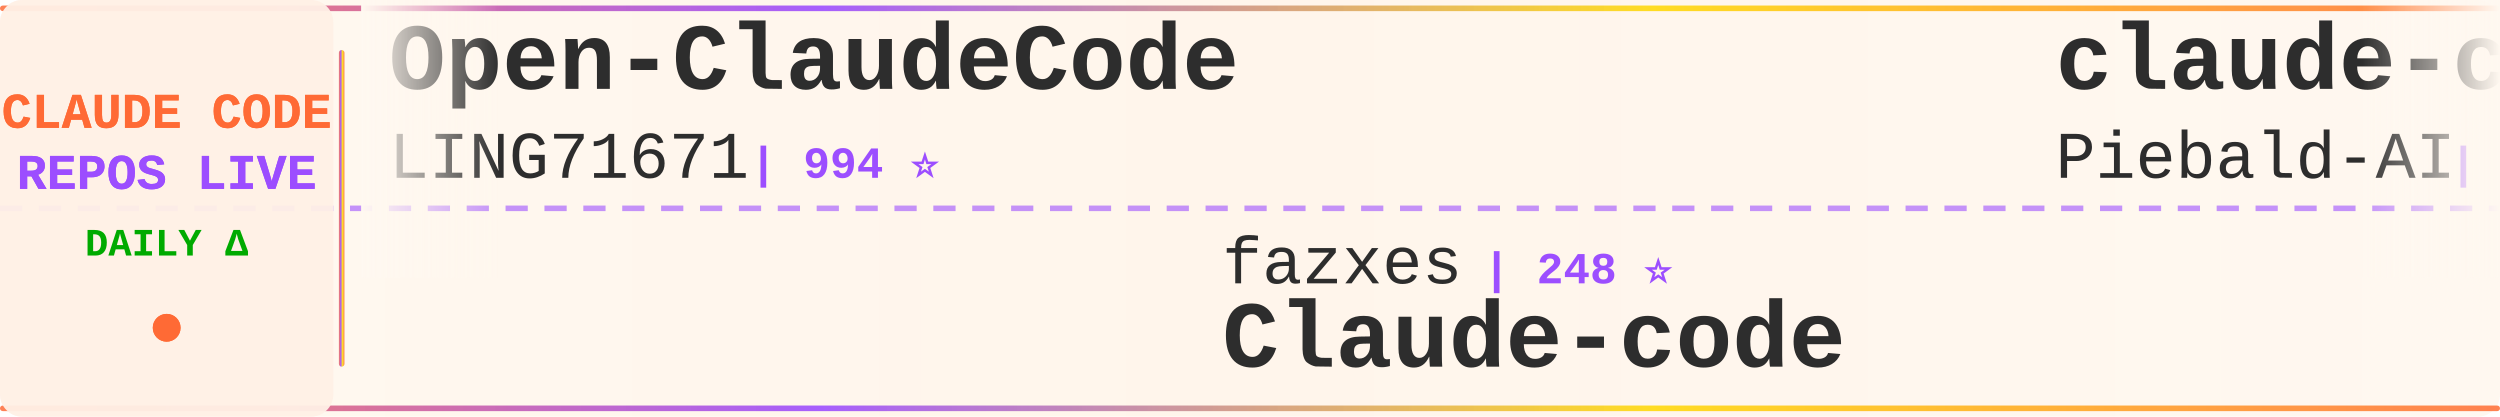
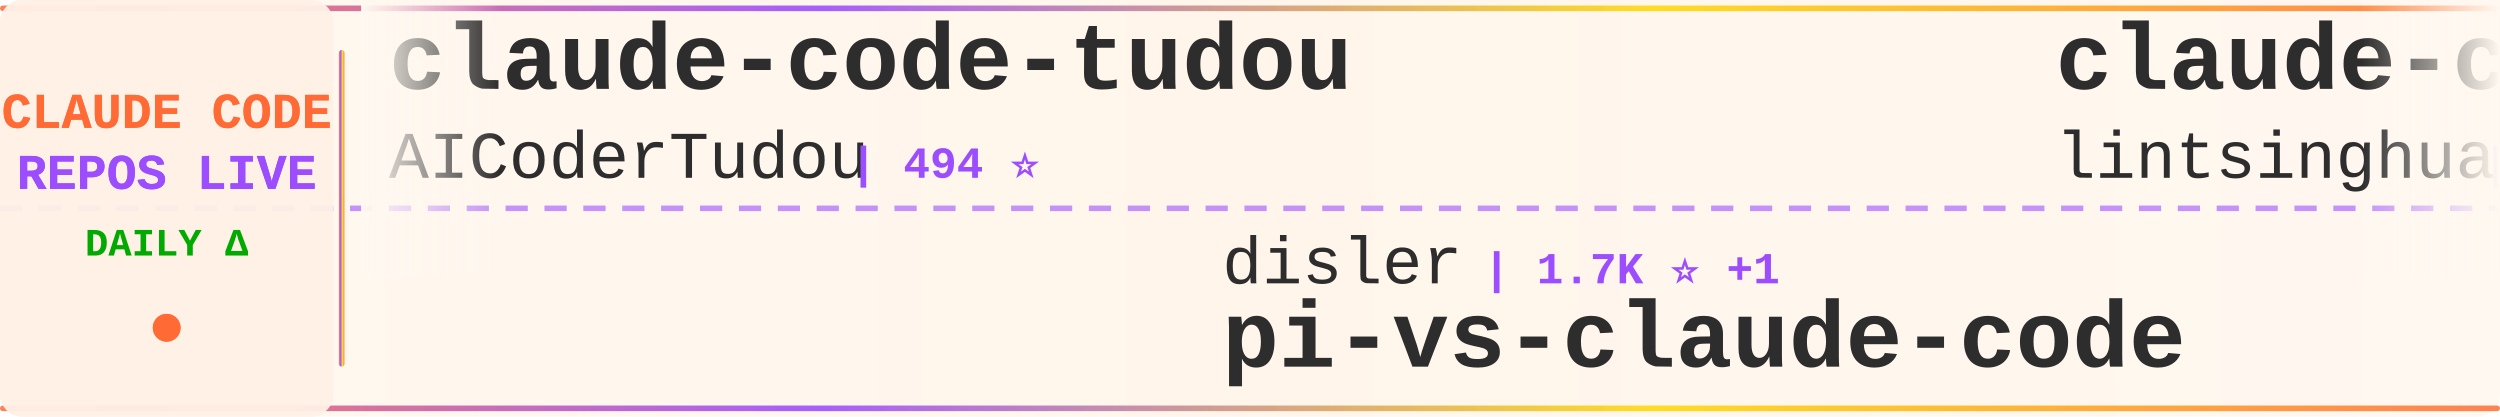
<svg xmlns="http://www.w3.org/2000/svg" width="900" height="150">
  <defs>
    <linearGradient id="tickerBg" x1="0%" y1="0%" x2="100%" y2="0%">
      <stop offset="0%" style="stop-color:#fff8f0;stop-opacity:0.98" />
      <stop offset="50%" style="stop-color:#fff5eb;stop-opacity:1" />
      <stop offset="100%" style="stop-color:#fff8f0;stop-opacity:0.98" />
    </linearGradient>
    <linearGradient id="borderGrad" x1="0%" y1="0%" x2="100%" y2="0%">
      <stop offset="0%" style="stop-color:#FF6B35;stop-opacity:0.85">
        <animate attributeName="stop-opacity" values="0.85;1;0.85" dur="2s" repeatCount="indefinite" />
      </stop>
      <stop offset="33%" style="stop-color:#9C4EFF;stop-opacity:0.9">
        <animate attributeName="stop-opacity" values="0.9;1;0.9" dur="2.2s" repeatCount="indefinite" />
      </stop>
      <stop offset="66%" style="stop-color:#FFD700;stop-opacity:0.85">
        <animate attributeName="stop-opacity" values="0.85;1;0.85" dur="1.8s" repeatCount="indefinite" />
      </stop>
      <stop offset="100%" style="stop-color:#FF6B35;stop-opacity:0.85">
        <animate attributeName="stop-opacity" values="0.85;1;0.85" dur="2s" repeatCount="indefinite" />
      </stop>
    </linearGradient>
    <filter id="textGlow">
      <feGaussianBlur stdDeviation="0.15" result="coloredBlur" />
      <feMerge>
        <feMergeNode in="coloredBlur" />
        <feMergeNode in="SourceGraphic" />
      </feMerge>
    </filter>
    <filter id="metricGlow">
      <feGaussianBlur stdDeviation="0.2" result="coloredBlur" />
      <feMerge>
        <feMergeNode in="coloredBlur" />
        <feMergeNode in="SourceGraphic" />
      </feMerge>
    </filter>
    <linearGradient id="leftFade" x1="0%" y1="0%" x2="100%" y2="0%">
      <stop offset="0%" style="stop-color:#fff8f0;stop-opacity:1" />
      <stop offset="100%" style="stop-color:#fff8f0;stop-opacity:0" />
    </linearGradient>
    <linearGradient id="rightFade" x1="0%" y1="0%" x2="100%" y2="0%">
      <stop offset="0%" style="stop-color:#fff8f0;stop-opacity:0" />
      <stop offset="100%" style="stop-color:#fff8f0;stop-opacity:1" />
    </linearGradient>
  </defs>
  <rect width="900" height="150" fill="url(#tickerBg)" rx="8" />
  <rect x="0" y="2" width="900" height="2" fill="url(#borderGrad)" rx="1" />
  <rect x="0" y="146" width="900" height="2" fill="url(#borderGrad)" rx="1" />
  <line x1="0" y1="75" x2="900" y2="75" stroke="#9C4EFF" stroke-width="2" stroke-dasharray="8 6" opacity="0.6" />
  <rect x="0" y="0" width="120" height="150" fill="#fff0e6" opacity="0.95" rx="8" />
  <text x="60" y="46" font-family="'Courier New', monospace" font-size="18" font-weight="bold" fill="#FF6B35" text-anchor="middle" filter="url(#textGlow)">
    CLAUDE CODE
  </text>
  <text x="60" y="68" font-family="'Courier New', monospace" font-size="18" font-weight="bold" fill="#9C4EFF" text-anchor="middle" filter="url(#textGlow)">
    REPOS LIVE
  </text>
  <text x="60" y="92" font-family="'Courier New', monospace" font-size="14" font-weight="bold" fill="#00aa00" text-anchor="middle">
    DAILY Δ
  </text>
  <circle cx="60" cy="118" r="5" fill="#FF6B35" filter="url(#metricGlow)">
    <animate attributeName="r" values="4;6;4" dur="1.5s" repeatCount="indefinite" />
    <animate attributeName="opacity" values="0.6;1;0.6" dur="1.5s" repeatCount="indefinite" />
  </circle>
  <rect x="122" y="18" width="2" height="114" fill="url(#borderGrad)" rx="1" />
  <clipPath id="tickerClip">
    <rect x="130" y="0" width="770" height="150" />
  </clipPath>
  <g clip-path="url(#tickerClip)">
    <g id="tickerItems">
      <animateTransform attributeName="transform" attributeType="XML" type="translate" from="0 0" to="-3000 0" dur="54s" repeatCount="indefinite" />
      <g transform="translate(0, 0)">
-         <text x="140" y="32" font-family="'Courier New', monospace" font-size="34" font-weight="bold" fill="#2d2d2d">Open-ClaudeCode</text>
-         <text x="140" y="64" font-family="'Courier New', monospace" font-size="24" font-weight="normal" fill="#2d2d2d" opacity="1.0">LING71671</text>
-         <text x="270" y="64" font-family="'Courier New', monospace" font-size="16" font-weight="bold" fill="#9C4EFF"> | 994 ⭐</text>
+         <text x="140" y="32" font-family="'Courier New', monospace" font-size="34" font-weight="bold" fill="#2d2d2d">claude-code-tudou</text>
+         <text x="140" y="64" font-family="'Courier New', monospace" font-size="24" font-weight="normal" fill="#2d2d2d" opacity="1.0">AICoderTudou</text>
+         <text x="306" y="64" font-family="'Courier New', monospace" font-size="16" font-weight="bold" fill="#9C4EFF"> | 494 ⭐</text>
      </g>
      <g transform="translate(300, 0)">
-         <text x="140" y="102" font-family="'Courier New', monospace" font-size="24" font-weight="normal" fill="#2d2d2d" opacity="1.0">fazxes</text>
-         <text x="234" y="102" font-family="'Courier New', monospace" font-size="16" font-weight="bold" fill="#9C4EFF"> | 248 ⭐</text>
-         <text x="140" y="132" font-family="'Courier New', monospace" font-size="34" font-weight="bold" fill="#2d2d2d">Claude-code</text>
+         <text x="140" y="102" font-family="'Courier New', monospace" font-size="24" font-weight="normal" fill="#2d2d2d" opacity="1.0">disler</text>
+         <text x="234" y="102" font-family="'Courier New', monospace" font-size="16" font-weight="bold" fill="#9C4EFF"> | 1.7K ⭐ +1</text>
+         <text x="140" y="132" font-family="'Courier New', monospace" font-size="34" font-weight="bold" fill="#2d2d2d">pi-vs-claude-code</text>
      </g>
      <g transform="translate(600, 0)">
-         <text x="140" y="32" font-family="'Courier New', monospace" font-size="34" font-weight="bold" fill="#2d2d2d">claude-code-system-promp...</text>
-         <text x="140" y="64" font-family="'Courier New', monospace" font-size="24" font-weight="normal" fill="#2d2d2d" opacity="1.0">Piebald-AI</text>
-         <text x="282" y="64" font-family="'Courier New', monospace" font-size="16" font-weight="bold" fill="#9C4EFF"> | 13.2K ⭐ +2</text>
+         <text x="140" y="32" font-family="'Courier New', monospace" font-size="34" font-weight="bold" fill="#2d2d2d">claude-code-book</text>
+         <text x="140" y="64" font-family="'Courier New', monospace" font-size="24" font-weight="normal" fill="#2d2d2d" opacity="1.0">lintsinghua</text>
+         <text x="294" y="64" font-family="'Courier New', monospace" font-size="16" font-weight="bold" fill="#9C4EFF"> | 4.4K ⭐</text>
      </g>
      <g transform="translate(900, 0)">
-         <text x="140" y="102" font-family="'Courier New', monospace" font-size="24" font-weight="normal" fill="#2d2d2d" opacity="1.0">overwirehq</text>
-         <text x="282" y="102" font-family="'Courier New', monospace" font-size="16" font-weight="bold" fill="#9C4EFF"> | 2.8K ⭐ +2</text>
-         <text x="140" y="132" font-family="'Courier New', monospace" font-size="34" font-weight="bold" fill="#2d2d2d">claude-code-telegram</text>
+         <text x="140" y="102" font-family="'Courier New', monospace" font-size="24" font-weight="normal" fill="#2d2d2d" opacity="1.0">VILA-Lab</text>
+         <text x="258" y="102" font-family="'Courier New', monospace" font-size="16" font-weight="bold" fill="#9C4EFF"> | 2.2K ⭐ +1</text>
+         <text x="140" y="132" font-family="'Courier New', monospace" font-size="34" font-weight="bold" fill="#2d2d2d">Dive-into-Claude-Code</text>
      </g>
      <g transform="translate(1200, 0)">
-         <text x="140" y="32" font-family="'Courier New', monospace" font-size="34" font-weight="bold" fill="#2d2d2d">claude-code-source-code</text>
-         <text x="140" y="64" font-family="'Courier New', monospace" font-size="24" font-weight="normal" fill="#2d2d2d" opacity="1.0">777genius</text>
-         <text x="270" y="64" font-family="'Courier New', monospace" font-size="16" font-weight="bold" fill="#9C4EFF"> | 940 ⭐</text>
+         <text x="140" y="32" font-family="'Courier New', monospace" font-size="34" font-weight="bold" fill="#2d2d2d">claude-code-local</text>
+         <text x="140" y="64" font-family="'Courier New', monospace" font-size="24" font-weight="normal" fill="#2d2d2d" opacity="1.0">nicedreamzapp</text>
+         <text x="318" y="64" font-family="'Courier New', monospace" font-size="16" font-weight="bold" fill="#9C4EFF"> | 3.5K ⭐</text>
      </g>
      <g transform="translate(1500, 0)">
-         <text x="140" y="102" font-family="'Courier New', monospace" font-size="24" font-weight="normal" fill="#2d2d2d" opacity="1.0">guanshan</text>
-         <text x="258" y="102" font-family="'Courier New', monospace" font-size="16" font-weight="bold" fill="#9C4EFF"> | 61 ⭐</text>
-         <text x="140" y="132" font-family="'Courier New', monospace" font-size="34" font-weight="bold" fill="#2d2d2d">ClaudeCode</text>
+         <text x="140" y="102" font-family="'Courier New', monospace" font-size="24" font-weight="normal" fill="#2d2d2d" opacity="1.0">777genius</text>
+         <text x="270" y="102" font-family="'Courier New', monospace" font-size="16" font-weight="bold" fill="#9C4EFF"> | 940 ⭐</text>
+         <text x="140" y="132" font-family="'Courier New', monospace" font-size="34" font-weight="bold" fill="#2d2d2d">claude-code-source-code</text>
      </g>
      <g transform="translate(1800, 0)">
-         <text x="140" y="32" font-family="'Courier New', monospace" font-size="34" font-weight="bold" fill="#2d2d2d">Claude-Code</text>
-         <text x="140" y="64" font-family="'Courier New', monospace" font-size="24" font-weight="normal" fill="#2d2d2d" opacity="1.0">KPR111</text>
-         <text x="234" y="64" font-family="'Courier New', monospace" font-size="16" font-weight="bold" fill="#9C4EFF"> | 18 ⭐</text>
+         <text x="140" y="32" font-family="'Courier New', monospace" font-size="34" font-weight="bold" fill="#2d2d2d">claude-code-sourcemap</text>
+         <text x="140" y="64" font-family="'Courier New', monospace" font-size="24" font-weight="normal" fill="#2d2d2d" opacity="1.0">ChinaSiro</text>
+         <text x="270" y="64" font-family="'Courier New', monospace" font-size="16" font-weight="bold" fill="#9C4EFF"> | 9.8K ⭐</text>
      </g>
      <g transform="translate(2100, 0)">
-         <text x="140" y="102" font-family="'Courier New', monospace" font-size="24" font-weight="normal" fill="#2d2d2d" opacity="1.0">AprilNEA</text>
-         <text x="258" y="102" font-family="'Courier New', monospace" font-size="16" font-weight="bold" fill="#9C4EFF"> | 393 ⭐</text>
-         <text x="140" y="132" font-family="'Courier New', monospace" font-size="34" font-weight="bold" fill="#2d2d2d">claude-code-source</text>
+         <text x="140" y="102" font-family="'Courier New', monospace" font-size="24" font-weight="normal" fill="#2d2d2d" opacity="1.0">fuergaosi233</text>
+         <text x="306" y="102" font-family="'Courier New', monospace" font-size="16" font-weight="bold" fill="#9C4EFF"> | 2.8K ⭐</text>
+         <text x="140" y="132" font-family="'Courier New', monospace" font-size="34" font-weight="bold" fill="#2d2d2d">claude-code-proxy</text>
      </g>
      <g transform="translate(2400, 0)">
-         <text x="140" y="32" font-family="'Courier New', monospace" font-size="34" font-weight="bold" fill="#2d2d2d">learn-claude-code</text>
-         <text x="140" y="64" font-family="'Courier New', monospace" font-size="24" font-weight="normal" fill="#2d2d2d" opacity="1.0">shareAI-lab</text>
-         <text x="294" y="64" font-family="'Courier New', monospace" font-size="16" font-weight="bold" fill="#9C4EFF"> | 80.7K ⭐ +6</text>
+         <text x="140" y="32" font-family="'Courier New', monospace" font-size="34" font-weight="bold" fill="#2d2d2d">claude-code-templates</text>
+         <text x="140" y="64" font-family="'Courier New', monospace" font-size="24" font-weight="normal" fill="#2d2d2d" opacity="1.0">davila7</text>
+         <text x="246" y="64" font-family="'Courier New', monospace" font-size="16" font-weight="bold" fill="#9C4EFF"> | 34.0K ⭐ +2</text>
      </g>
      <g transform="translate(2700, 0)">
-         <text x="140" y="102" font-family="'Courier New', monospace" font-size="24" font-weight="normal" fill="#2d2d2d" opacity="1.0">ccplugins</text>
-         <text x="270" y="102" font-family="'Courier New', monospace" font-size="16" font-weight="bold" fill="#9C4EFF"> | 1.0K ⭐</text>
-         <text x="140" y="132" font-family="'Courier New', monospace" font-size="34" font-weight="bold" fill="#2d2d2d">awesome-claude-code-plug...</text>
+         <text x="140" y="102" font-family="'Courier New', monospace" font-size="24" font-weight="normal" fill="#2d2d2d" opacity="1.0">wanshuiyin</text>
+         <text x="282" y="102" font-family="'Courier New', monospace" font-size="16" font-weight="bold" fill="#9C4EFF"> | 19.5K ⭐ +4</text>
+         <text x="140" y="132" font-family="'Courier New', monospace" font-size="34" font-weight="bold" fill="#2d2d2d">Auto-claude-code-researc...</text>
      </g>
      <g transform="translate(3000, 0)">
-         <text x="140" y="32" font-family="'Courier New', monospace" font-size="34" font-weight="bold" fill="#2d2d2d">Open-ClaudeCode</text>
-         <text x="140" y="64" font-family="'Courier New', monospace" font-size="24" font-weight="normal" fill="#2d2d2d" opacity="1.0">LING71671</text>
-         <text x="270" y="64" font-family="'Courier New', monospace" font-size="16" font-weight="bold" fill="#9C4EFF"> | 994 ⭐</text>
+         <text x="140" y="32" font-family="'Courier New', monospace" font-size="34" font-weight="bold" fill="#2d2d2d">claude-code-tudou</text>
+         <text x="140" y="64" font-family="'Courier New', monospace" font-size="24" font-weight="normal" fill="#2d2d2d" opacity="1.0">AICoderTudou</text>
+         <text x="306" y="64" font-family="'Courier New', monospace" font-size="16" font-weight="bold" fill="#9C4EFF"> | 494 ⭐</text>
      </g>
      <g transform="translate(3300, 0)">
-         <text x="140" y="102" font-family="'Courier New', monospace" font-size="24" font-weight="normal" fill="#2d2d2d" opacity="1.0">fazxes</text>
-         <text x="234" y="102" font-family="'Courier New', monospace" font-size="16" font-weight="bold" fill="#9C4EFF"> | 248 ⭐</text>
-         <text x="140" y="132" font-family="'Courier New', monospace" font-size="34" font-weight="bold" fill="#2d2d2d">Claude-code</text>
+         <text x="140" y="102" font-family="'Courier New', monospace" font-size="24" font-weight="normal" fill="#2d2d2d" opacity="1.0">disler</text>
+         <text x="234" y="102" font-family="'Courier New', monospace" font-size="16" font-weight="bold" fill="#9C4EFF"> | 1.7K ⭐ +1</text>
+         <text x="140" y="132" font-family="'Courier New', monospace" font-size="34" font-weight="bold" fill="#2d2d2d">pi-vs-claude-code</text>
      </g>
      <g transform="translate(3600, 0)">
-         <text x="140" y="32" font-family="'Courier New', monospace" font-size="34" font-weight="bold" fill="#2d2d2d">claude-code-system-promp...</text>
-         <text x="140" y="64" font-family="'Courier New', monospace" font-size="24" font-weight="normal" fill="#2d2d2d" opacity="1.0">Piebald-AI</text>
-         <text x="282" y="64" font-family="'Courier New', monospace" font-size="16" font-weight="bold" fill="#9C4EFF"> | 13.2K ⭐ +2</text>
+         <text x="140" y="32" font-family="'Courier New', monospace" font-size="34" font-weight="bold" fill="#2d2d2d">claude-code-book</text>
+         <text x="140" y="64" font-family="'Courier New', monospace" font-size="24" font-weight="normal" fill="#2d2d2d" opacity="1.0">lintsinghua</text>
+         <text x="294" y="64" font-family="'Courier New', monospace" font-size="16" font-weight="bold" fill="#9C4EFF"> | 4.4K ⭐</text>
      </g>
      <g transform="translate(3900, 0)">
-         <text x="140" y="102" font-family="'Courier New', monospace" font-size="24" font-weight="normal" fill="#2d2d2d" opacity="1.0">overwirehq</text>
-         <text x="282" y="102" font-family="'Courier New', monospace" font-size="16" font-weight="bold" fill="#9C4EFF"> | 2.8K ⭐ +2</text>
-         <text x="140" y="132" font-family="'Courier New', monospace" font-size="34" font-weight="bold" fill="#2d2d2d">claude-code-telegram</text>
+         <text x="140" y="102" font-family="'Courier New', monospace" font-size="24" font-weight="normal" fill="#2d2d2d" opacity="1.0">VILA-Lab</text>
+         <text x="258" y="102" font-family="'Courier New', monospace" font-size="16" font-weight="bold" fill="#9C4EFF"> | 2.2K ⭐ +1</text>
+         <text x="140" y="132" font-family="'Courier New', monospace" font-size="34" font-weight="bold" fill="#2d2d2d">Dive-into-Claude-Code</text>
      </g>
    </g>
  </g>
  <rect x="130" y="0" width="50" height="100" fill="url(#leftFade)" />
  <rect x="850" y="0" width="50" height="100" fill="url(#rightFade)" />
</svg>
